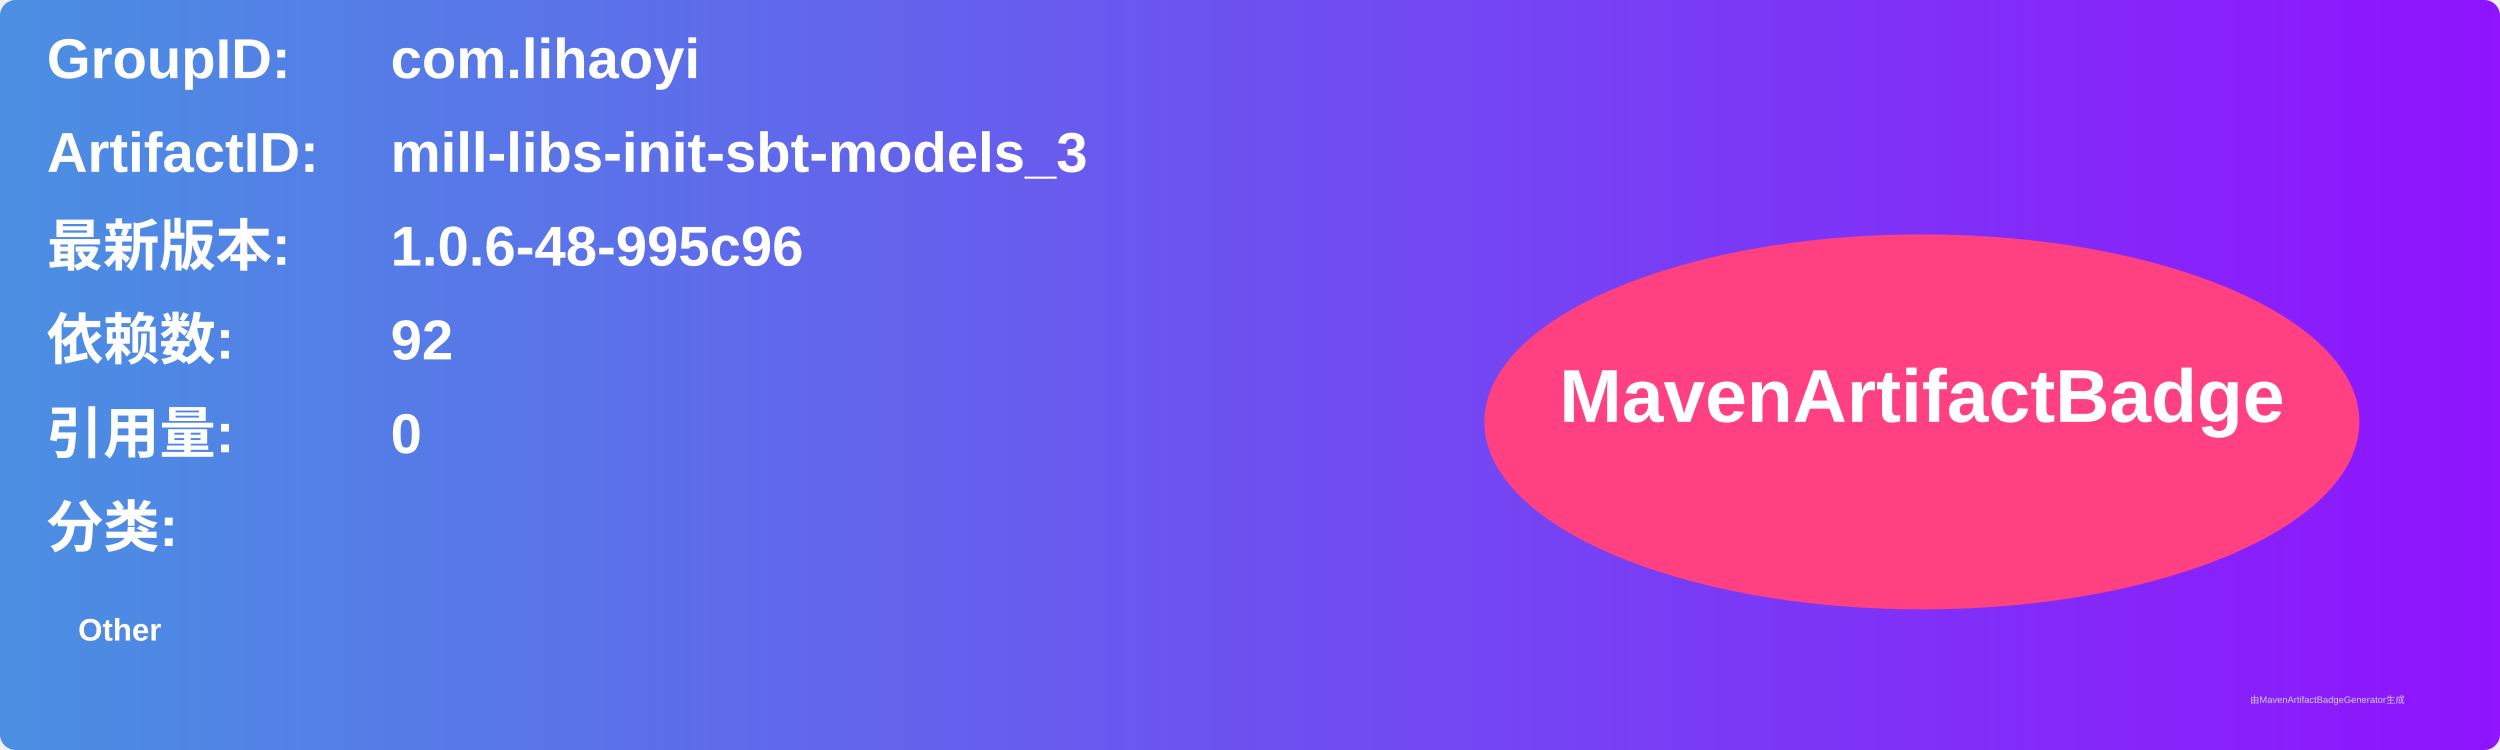
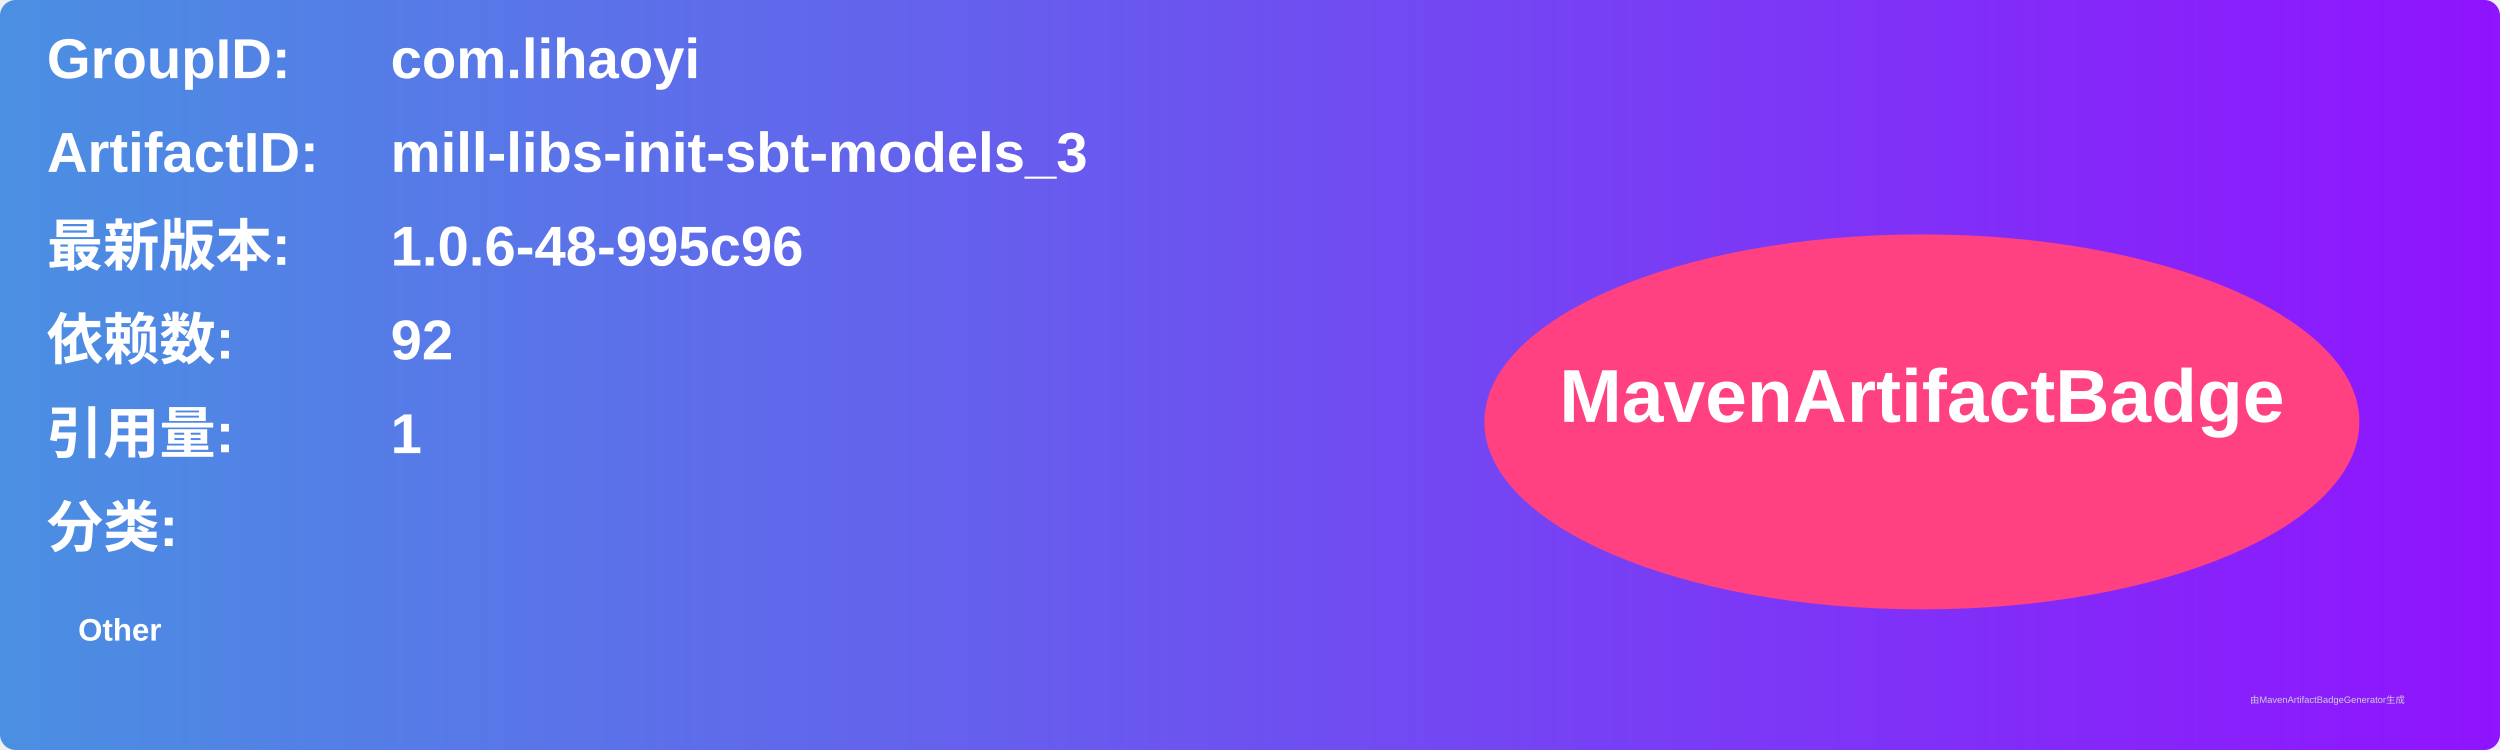
<svg xmlns="http://www.w3.org/2000/svg" width="800" height="240" viewBox="0 0 800 240">
  <linearGradient id="grad" x1="0%" y1="0%" x2="100%" y2="0%">
    <stop offset="0%" stop-color="#4a90e2" />
    <stop offset="100%" stop-color="#9013fe" />
  </linearGradient>
  <rect width="100%" height="100%" rx="5" ry="5" fill="url(#grad)" />
  <g transform="translate(15, 15)">
    <text x="0" y="10" font-family="Arial" font-size="18" fill="white" font-weight="bold" width="260">GroupID:</text>
    <text x="110" y="10" font-family="Arial" font-size="18" fill="white" font-weight="bold" width="460">com.lihaoyi</text>
    <text x="0" y="40" font-family="Arial" font-size="18" fill="white" font-weight="bold" width="260">ArtifactID:</text>
    <text x="110" y="40" font-family="Arial" font-size="18" fill="white" font-weight="bold" width="460">mill-libs-init-sbt-models_3</text>
    <text x="0" y="70" font-family="Arial" font-size="18" fill="white" font-weight="bold">最新版本:</text>
    <text x="110" y="70" font-family="Arial" font-size="18" fill="white" font-weight="bold">
      <tspan font-weight="bold">1.0.6-48-995c96</tspan>
    </text>
    <text x="0" y="100" font-family="Arial" font-size="18" fill="white" font-weight="bold">依赖数: </text>
    <text x="110" y="100" font-family="Arial" font-size="18" fill="white">
      <tspan font-weight="bold">92</tspan>
    </text>
    <text x="0" y="130" font-family="Arial" font-size="18" fill="white" font-weight="bold">引用量: </text>
    <text x="110" y="130" font-family="Arial" font-size="18" fill="white">
-       <tspan font-weight="bold">0</tspan>
+       <tspan font-weight="bold">1</tspan>
    </text>
    <text x="0" y="160" font-family="Arial" font-size="18" fill="white" font-weight="bold">分类:</text>
    <text x="10" y="190" font-family="Arial" font-size="10" fill="white">
      <tspan font-weight="bold">Other</tspan>
    </text>
    <ellipse cx="600" cy="120" rx="140" ry="60" fill="#ff4081" />
    <text x="600" y="120" text-anchor="middle" font-family="Arial" font-size="24" fill="white" font-weight="bold">MavenArtifactBadge</text>
  </g>
  <text x="720" y="225" font-family="Arial" font-size="3" fill="#d0d0d0">由MavenArtifactBadgeGenerator生成</text>
</svg>
